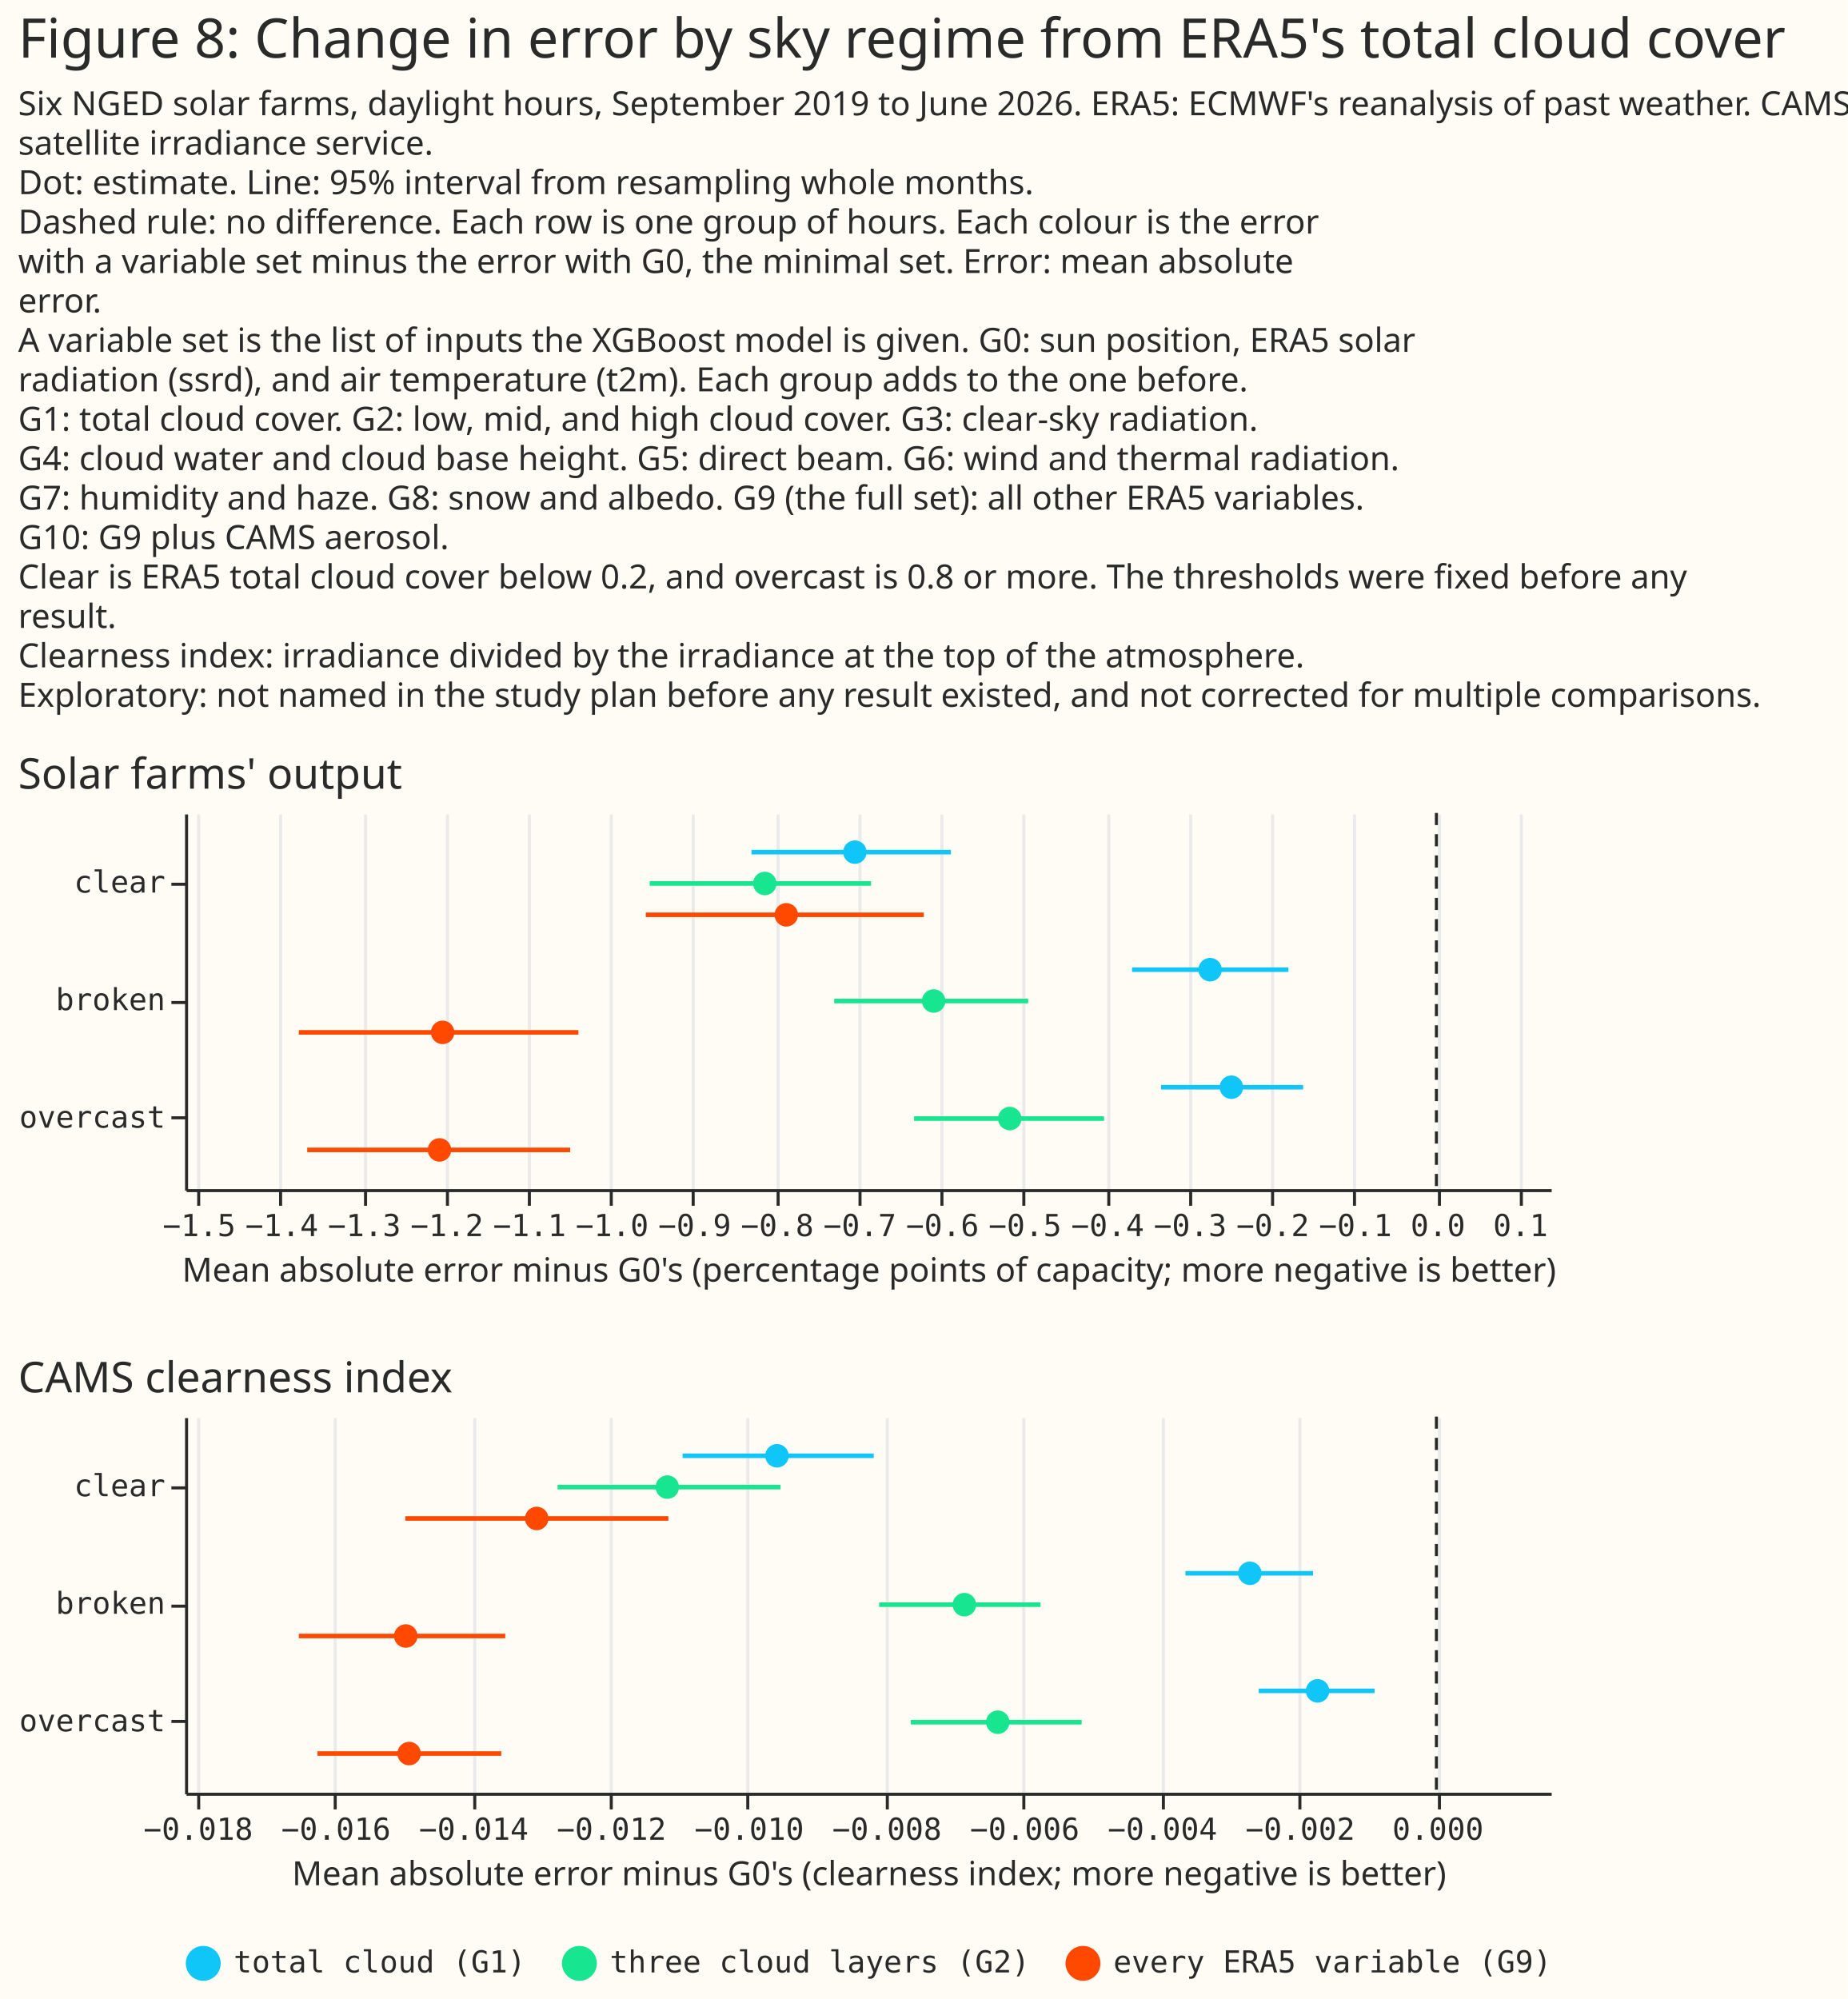
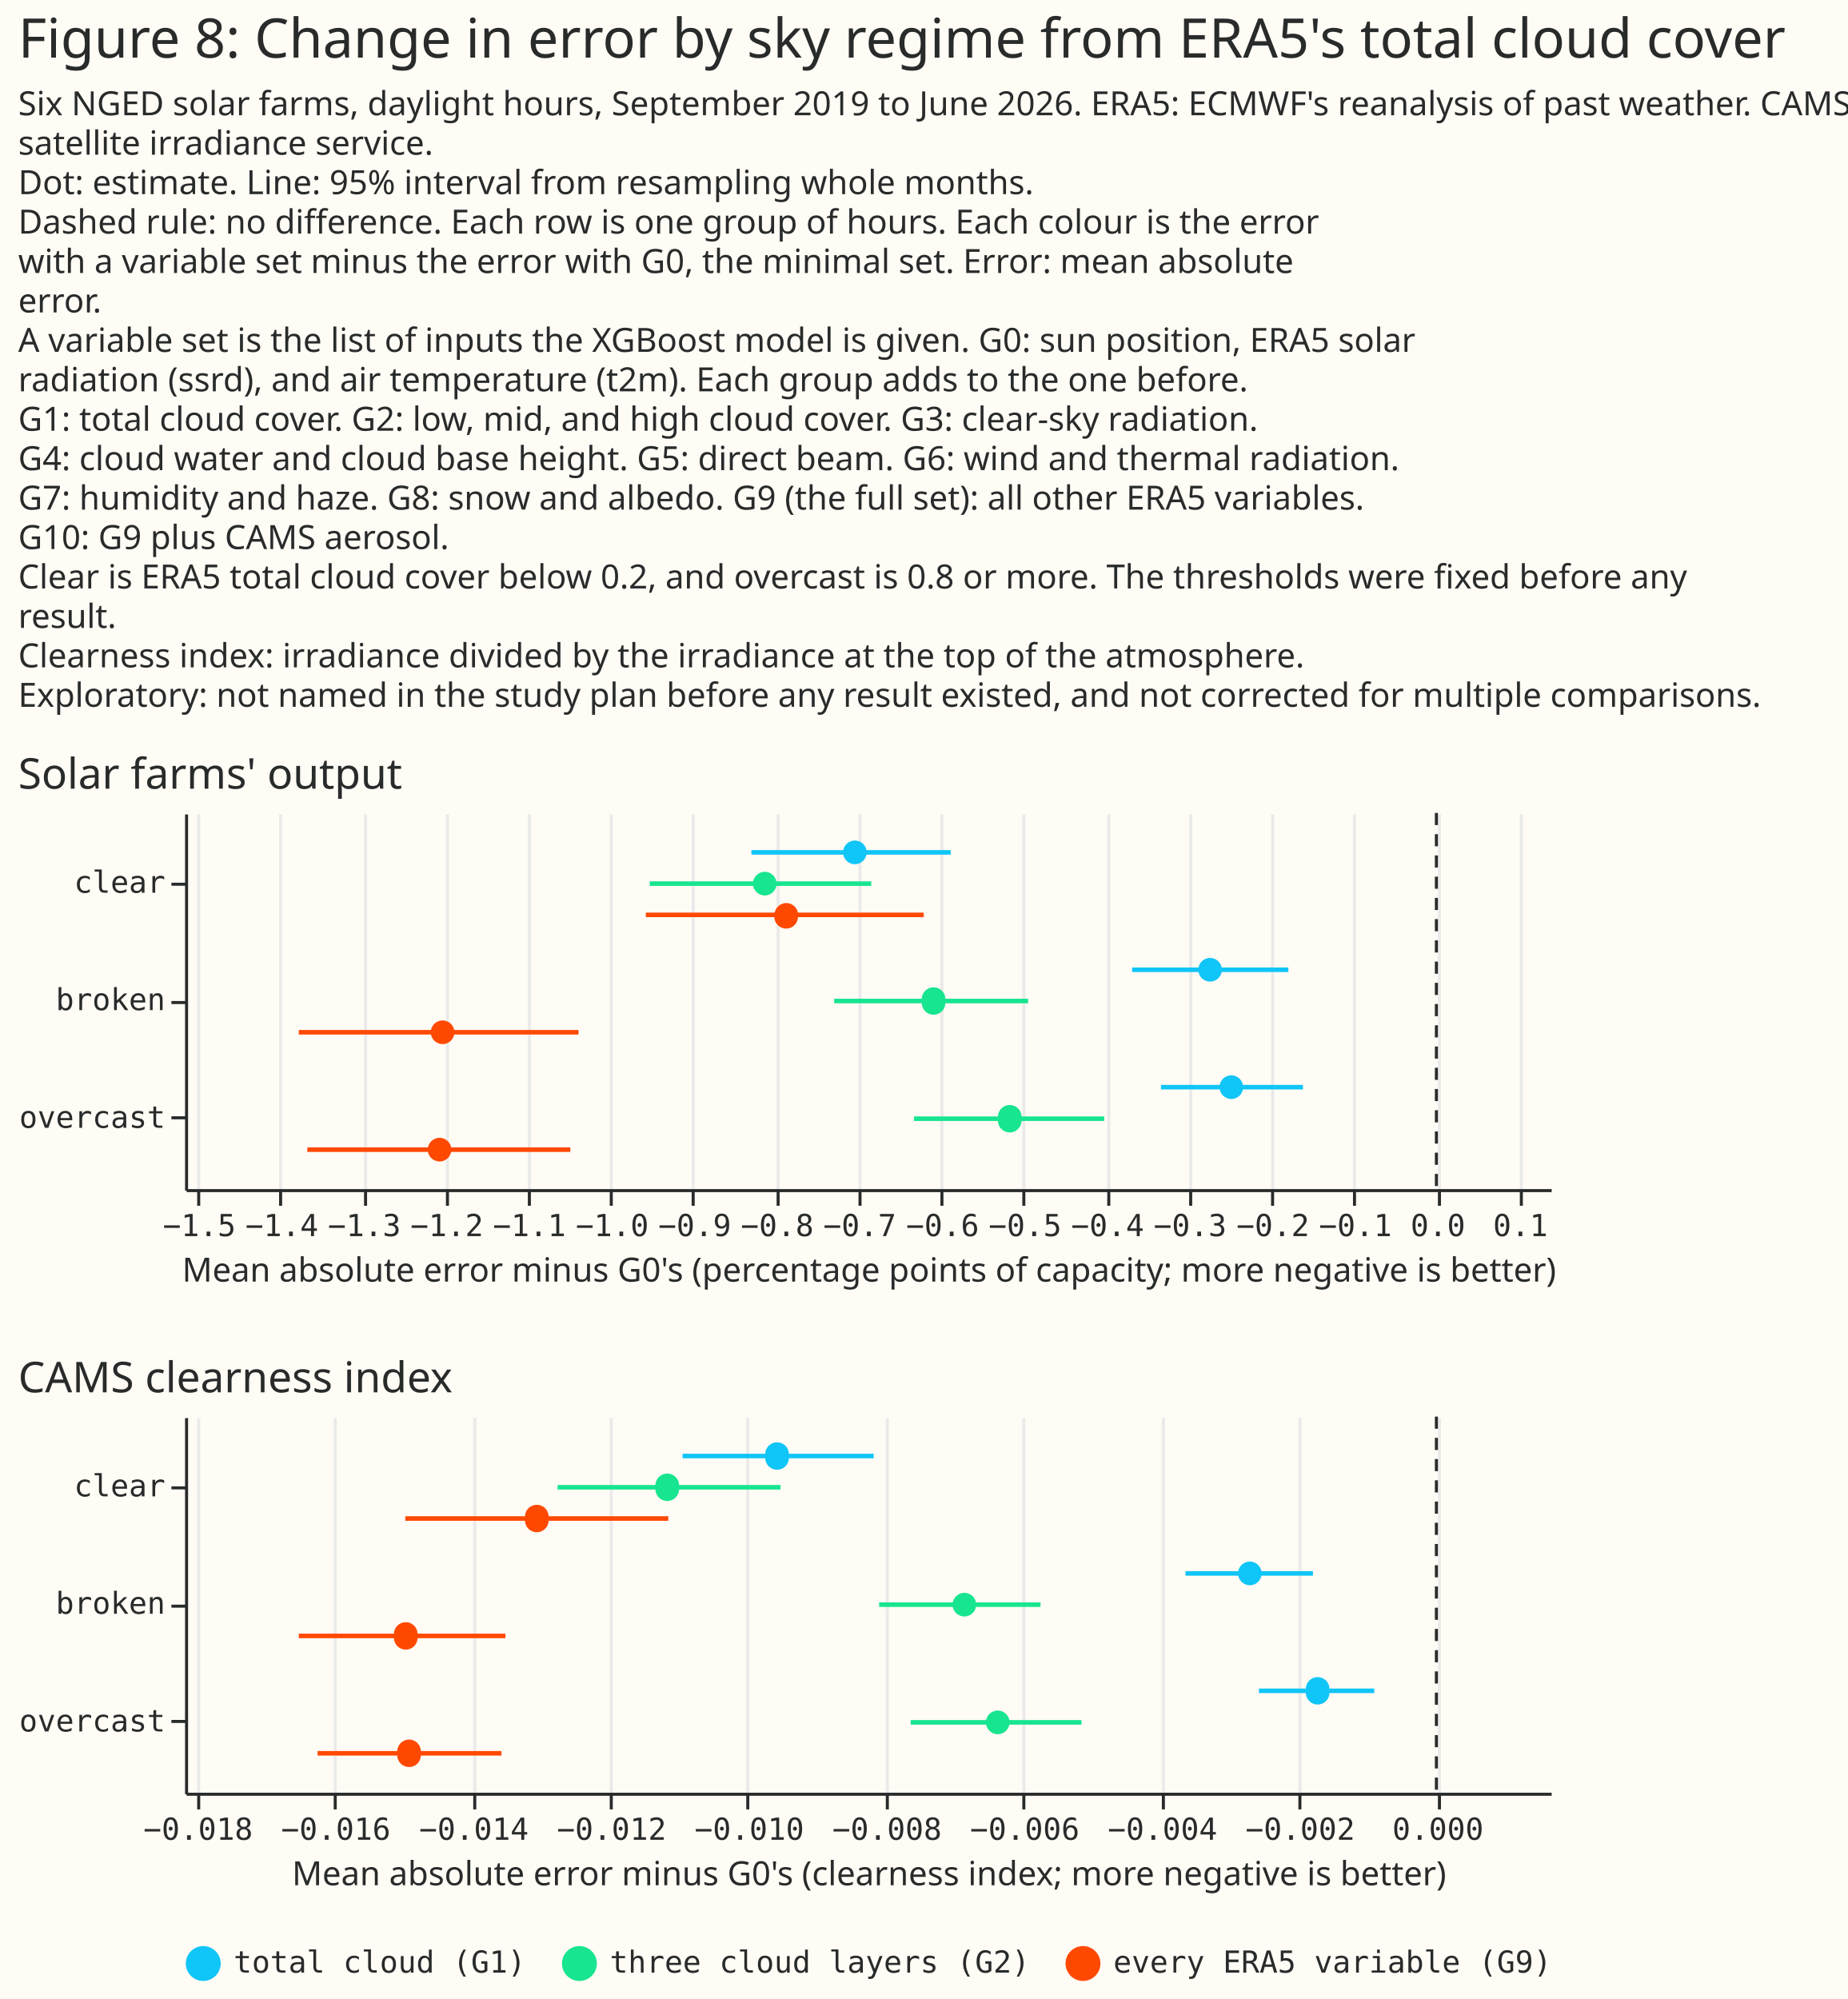
- <svg xmlns="http://www.w3.org/2000/svg" version="1.1" class="marks" width="609" height="659" viewBox="0 0 609 659">
-   <rect width="609" height="659" fill="#FFFBF5" />
-   <g fill="none" stroke-miterlimit="10" transform="translate(61,268)">
-     <g class="mark-group role-frame root" role="graphics-object" aria-roledescription="group mark container">
-       <g transform="translate(0,0)">
-         <path class="background" aria-hidden="true" d="M0,0h450v0h-450Z" />
-         <g>
-           <g class="mark-group role-scope concat_0_group" role="graphics-object" aria-roledescription="group mark container">
-             <g transform="translate(0,0)">
-               <path class="background" aria-hidden="true" d="M0,0h450v124h-450Z" fill="#FFFBF5" />
-               <g>
-                 <g class="mark-group role-axis" aria-hidden="true">
-                   <g transform="translate(0.5,124.5)">
-                     <path class="background" aria-hidden="true" d="M0,0h0v0h0Z" pointer-events="none" />
-                     <g>
-                       <g class="mark-rule role-axis-grid" pointer-events="none">
-                         <line transform="translate(4,0)" x2="0" y2="-124" stroke="#EAEAEA" stroke-width="1" opacity="1" />
-                         <line transform="translate(31,0)" x2="0" y2="-124" stroke="#EAEAEA" stroke-width="1" opacity="1" />
-                         <line transform="translate(59,0)" x2="0" y2="-124" stroke="#EAEAEA" stroke-width="1" opacity="1" />
-                         <line transform="translate(86,0)" x2="0" y2="-124" stroke="#EAEAEA" stroke-width="1" opacity="1" />
-                         <line transform="translate(113,0)" x2="0" y2="-124" stroke="#EAEAEA" stroke-width="1" opacity="1" />
-                         <line transform="translate(140,0)" x2="0" y2="-124" stroke="#EAEAEA" stroke-width="1" opacity="1" />
-                         <line transform="translate(167,0)" x2="0" y2="-124" stroke="#EAEAEA" stroke-width="1" opacity="1" />
-                         <line transform="translate(195,0)" x2="0" y2="-124" stroke="#EAEAEA" stroke-width="1" opacity="1" />
-                         <line transform="translate(222,0)" x2="0" y2="-124" stroke="#EAEAEA" stroke-width="1" opacity="1" />
-                         <line transform="translate(249,0)" x2="0" y2="-124" stroke="#EAEAEA" stroke-width="1" opacity="1" />
-                         <line transform="translate(276,0)" x2="0" y2="-124" stroke="#EAEAEA" stroke-width="1" opacity="1" />
-                         <line transform="translate(304,0)" x2="0" y2="-124" stroke="#EAEAEA" stroke-width="1" opacity="1" />
-                         <line transform="translate(331,0)" x2="0" y2="-124" stroke="#EAEAEA" stroke-width="1" opacity="1" />
-                         <line transform="translate(358,0)" x2="0" y2="-124" stroke="#EAEAEA" stroke-width="1" opacity="1" />
-                         <line transform="translate(385,0)" x2="0" y2="-124" stroke="#EAEAEA" stroke-width="1" opacity="1" />
-                         <line transform="translate(413,0)" x2="0" y2="-124" stroke="#EAEAEA" stroke-width="1" opacity="1" />
-                         <line transform="translate(440,0)" x2="0" y2="-124" stroke="#EAEAEA" stroke-width="1" opacity="1" />
-                       </g>
-                     </g>
-                     <path class="foreground" aria-hidden="true" d="" pointer-events="none" display="none" />
-                   </g>
-                 </g>
-                 <g class="mark-group role-axis" role="graphics-symbol" aria-roledescription="axis" aria-label="X-axis titled 'Mean absolute error minus G0's (percentage points of capacity; more negative is better)' for a linear scale with values from −1.5 to 0.1">
-                   <g transform="translate(0.5,124.5)">
-                     <path class="background" aria-hidden="true" d="M0,0h0v0h0Z" pointer-events="none" />
-                     <g>
-                       <g class="mark-rule role-axis-tick" pointer-events="none">
-                         <line transform="translate(4,0)" x2="0" y2="5" stroke="#292B2B" stroke-width="1" opacity="1" />
-                         <line transform="translate(31,0)" x2="0" y2="5" stroke="#292B2B" stroke-width="1" opacity="1" />
-                         <line transform="translate(59,0)" x2="0" y2="5" stroke="#292B2B" stroke-width="1" opacity="1" />
-                         <line transform="translate(86,0)" x2="0" y2="5" stroke="#292B2B" stroke-width="1" opacity="1" />
-                         <line transform="translate(113,0)" x2="0" y2="5" stroke="#292B2B" stroke-width="1" opacity="1" />
-                         <line transform="translate(140,0)" x2="0" y2="5" stroke="#292B2B" stroke-width="1" opacity="1" />
-                         <line transform="translate(167,0)" x2="0" y2="5" stroke="#292B2B" stroke-width="1" opacity="1" />
-                         <line transform="translate(195,0)" x2="0" y2="5" stroke="#292B2B" stroke-width="1" opacity="1" />
-                         <line transform="translate(222,0)" x2="0" y2="5" stroke="#292B2B" stroke-width="1" opacity="1" />
-                         <line transform="translate(249,0)" x2="0" y2="5" stroke="#292B2B" stroke-width="1" opacity="1" />
-                         <line transform="translate(276,0)" x2="0" y2="5" stroke="#292B2B" stroke-width="1" opacity="1" />
-                         <line transform="translate(304,0)" x2="0" y2="5" stroke="#292B2B" stroke-width="1" opacity="1" />
-                         <line transform="translate(331,0)" x2="0" y2="5" stroke="#292B2B" stroke-width="1" opacity="1" />
-                         <line transform="translate(358,0)" x2="0" y2="5" stroke="#292B2B" stroke-width="1" opacity="1" />
-                         <line transform="translate(385,0)" x2="0" y2="5" stroke="#292B2B" stroke-width="1" opacity="1" />
-                         <line transform="translate(413,0)" x2="0" y2="5" stroke="#292B2B" stroke-width="1" opacity="1" />
-                         <line transform="translate(440,0)" x2="0" y2="5" stroke="#292B2B" stroke-width="1" opacity="1" />
-                       </g>
-                       <g class="mark-text role-axis-label" pointer-events="none">
-                         <text text-anchor="middle" transform="translate(4.152245,15)" font-family="Matter Semi Mono, Roboto Mono, monospace" font-size="10px" fill="#292B2B" opacity="1">−1.5</text>
-                         <text text-anchor="middle" transform="translate(31.37543,15)" font-family="Matter Semi Mono, Roboto Mono, monospace" font-size="10px" fill="#292B2B" opacity="1">−1.4</text>
-                         <text text-anchor="middle" transform="translate(58.59861,15)" font-family="Matter Semi Mono, Roboto Mono, monospace" font-size="10px" fill="#292B2B" opacity="1">−1.3</text>
-                         <text text-anchor="middle" transform="translate(85.8218,15)" font-family="Matter Semi Mono, Roboto Mono, monospace" font-size="10px" fill="#292B2B" opacity="1">−1.2</text>
-                         <text text-anchor="middle" transform="translate(113.045,15)" font-family="Matter Semi Mono, Roboto Mono, monospace" font-size="10px" fill="#292B2B" opacity="1">−1.1</text>
-                         <text text-anchor="middle" transform="translate(140.2682,15)" font-family="Matter Semi Mono, Roboto Mono, monospace" font-size="10px" fill="#292B2B" opacity="1">−1.0</text>
-                         <text text-anchor="middle" transform="translate(167.4913,15)" font-family="Matter Semi Mono, Roboto Mono, monospace" font-size="10px" fill="#292B2B" opacity="1">−0.9</text>
-                         <text text-anchor="middle" transform="translate(194.7145,15)" font-family="Matter Semi Mono, Roboto Mono, monospace" font-size="10px" fill="#292B2B" opacity="1">−0.8</text>
-                         <text text-anchor="middle" transform="translate(221.9377,15)" font-family="Matter Semi Mono, Roboto Mono, monospace" font-size="10px" fill="#292B2B" opacity="1">−0.7</text>
-                         <text text-anchor="middle" transform="translate(249.1609,15)" font-family="Matter Semi Mono, Roboto Mono, monospace" font-size="10px" fill="#292B2B" opacity="1">−0.6</text>
-                         <text text-anchor="middle" transform="translate(276.3841,15)" font-family="Matter Semi Mono, Roboto Mono, monospace" font-size="10px" fill="#292B2B" opacity="1">−0.5</text>
-                         <text text-anchor="middle" transform="translate(303.6073,15)" font-family="Matter Semi Mono, Roboto Mono, monospace" font-size="10px" fill="#292B2B" opacity="1">−0.4</text>
-                         <text text-anchor="middle" transform="translate(330.8304,15)" font-family="Matter Semi Mono, Roboto Mono, monospace" font-size="10px" fill="#292B2B" opacity="1">−0.3</text>
-                         <text text-anchor="middle" transform="translate(358.0536,15)" font-family="Matter Semi Mono, Roboto Mono, monospace" font-size="10px" fill="#292B2B" opacity="1">−0.2</text>
-                         <text text-anchor="middle" transform="translate(385.2768,15)" font-family="Matter Semi Mono, Roboto Mono, monospace" font-size="10px" fill="#292B2B" opacity="1">−0.1</text>
-                         <text text-anchor="middle" transform="translate(412.5,15)" font-family="Matter Semi Mono, Roboto Mono, monospace" font-size="10px" fill="#292B2B" opacity="1">0.0</text>
-                         <text text-anchor="middle" transform="translate(439.7232,15)" font-family="Matter Semi Mono, Roboto Mono, monospace" font-size="10px" fill="#292B2B" opacity="1">0.1</text>
-                       </g>
-                       <g class="mark-rule role-axis-domain" pointer-events="none">
-                         <line transform="translate(0,0)" x2="450" y2="0" stroke="#292B2B" stroke-width="1" opacity="1" />
-                       </g>
-                       <g class="mark-text role-axis-title" pointer-events="none">
-                         <text text-anchor="middle" transform="translate(225,30)" font-family="Matter XH, DM Sans, sans-serif" font-size="11px" font-weight="normal" fill="#292B2B" opacity="1">Mean absolute error minus G0's (percentage points of capacity; more negative is better)</text>
-                       </g>
-                     </g>
-                     <path class="foreground" aria-hidden="true" d="" pointer-events="none" display="none" />
-                   </g>
-                 </g>
-                 <g class="mark-group role-axis" role="graphics-symbol" aria-roledescription="axis" aria-label="Y-axis for a discrete scale with 3 values: clear, broken, overcast">
-                   <g transform="translate(0.5,0.5)">
-                     <path class="background" aria-hidden="true" d="M0,0h0v0h0Z" pointer-events="none" />
-                     <g>
-                       <g class="mark-rule role-axis-tick" pointer-events="none">
-                         <line transform="translate(0,23)" x2="-5" y2="0" stroke="#292B2B" stroke-width="1" opacity="1" />
-                         <line transform="translate(0,62)" x2="-5" y2="0" stroke="#292B2B" stroke-width="1" opacity="1" />
-                         <line transform="translate(0,100)" x2="-5" y2="0" stroke="#292B2B" stroke-width="1" opacity="1" />
-                       </g>
-                       <g class="mark-text role-axis-label" pointer-events="none">
-                         <text text-anchor="end" transform="translate(-7,25.75)" font-family="Matter Semi Mono, Roboto Mono, monospace" font-size="10px" fill="#292B2B" opacity="1">clear</text>
-                         <text text-anchor="end" transform="translate(-7,64.5)" font-family="Matter Semi Mono, Roboto Mono, monospace" font-size="10px" fill="#292B2B" opacity="1">broken</text>
-                         <text text-anchor="end" transform="translate(-7,103.25)" font-family="Matter Semi Mono, Roboto Mono, monospace" font-size="10px" fill="#292B2B" opacity="1">overcast</text>
-                       </g>
-                       <g class="mark-rule role-axis-domain" pointer-events="none">
-                         <line transform="translate(0,0)" x2="0" y2="124" stroke="#292B2B" stroke-width="1" opacity="1" />
-                       </g>
-                     </g>
-                     <path class="foreground" aria-hidden="true" d="" pointer-events="none" display="none" />
-                   </g>
-                 </g>
-                 <g class="mark-rule role-mark concat_0_layer_0_marks" aria-hidden="true">
-                   <line transform="translate(412.5,0)" x2="0" y2="124" stroke="#292B2B" stroke-dasharray="4,3" />
-                 </g>
-                 <g class="mark-rule role-mark concat_0_layer_1_marks" aria-hidden="true">
-                   <line transform="translate(312.1757,51.66667)" x2="51.528" y2="0" stroke="#10C5F7" stroke-width="1.5" />
-                   <line transform="translate(213.9931,62)" x2="63.937" y2="0" stroke="#17E58F" stroke-width="1.5" />
-                   <line transform="translate(37.5,72.33333)" x2="92.16" y2="0" stroke="#FF4901" stroke-width="1.5" />
-                   <line transform="translate(186.7097,12.91667)" x2="65.737" y2="0" stroke="#10C5F7" stroke-width="1.5" />
-                   <line transform="translate(153.1677,23.25)" x2="72.965" y2="0" stroke="#17E58F" stroke-width="1.5" />
-                   <line transform="translate(151.8761,33.58333)" x2="91.634" y2="0" stroke="#FF4901" stroke-width="1.5" />
-                   <line transform="translate(321.7219,90.41667)" x2="46.844" y2="0" stroke="#10C5F7" stroke-width="1.5" />
-                   <line transform="translate(240.3157,100.75)" x2="62.631" y2="0" stroke="#17E58F" stroke-width="1.5" />
-                   <line transform="translate(40.27705,111.0833)" x2="86.68" y2="0" stroke="#FF4901" stroke-width="1.5" />
-                 </g>
-                 <g class="mark-symbol role-mark concat_0_layer_2_marks" aria-hidden="true">
-                   <path transform="translate(337.8987,51.66667)" d="M3.873,0A3.873,3.873,0,1,1,-3.873,0A3.873,3.873,0,1,1,3.873,0" fill="#10C5F7" stroke-width="2" opacity="1" />
-                   <path transform="translate(246.7724,62)" d="M3.873,0A3.873,3.873,0,1,1,-3.873,0A3.873,3.873,0,1,1,3.873,0" fill="#17E58F" stroke-width="2" opacity="1" />
-                   <path transform="translate(84.90678,72.33333)" d="M3.873,0A3.873,3.873,0,1,1,-3.873,0A3.873,3.873,0,1,1,3.873,0" fill="#FF4901" stroke-width="2" opacity="1" />
-                   <path transform="translate(220.7965,12.91667)" d="M3.873,0A3.873,3.873,0,1,1,-3.873,0A3.873,3.873,0,1,1,3.873,0" fill="#10C5F7" stroke-width="2" opacity="1" />
-                   <path transform="translate(191.1137,23.25)" d="M3.873,0A3.873,3.873,0,1,1,-3.873,0A3.873,3.873,0,1,1,3.873,0" fill="#17E58F" stroke-width="2" opacity="1" />
-                   <path transform="translate(198.193,33.58333)" d="M3.873,0A3.873,3.873,0,1,1,-3.873,0A3.873,3.873,0,1,1,3.873,0" fill="#FF4901" stroke-width="2" opacity="1" />
-                   <path transform="translate(344.9177,90.41667)" d="M3.873,0A3.873,3.873,0,1,1,-3.873,0A3.873,3.873,0,1,1,3.873,0" fill="#10C5F7" stroke-width="2" opacity="1" />
-                   <path transform="translate(271.8564,100.75)" d="M3.873,0A3.873,3.873,0,1,1,-3.873,0A3.873,3.873,0,1,1,3.873,0" fill="#17E58F" stroke-width="2" opacity="1" />
-                   <path transform="translate(83.8817,111.0833)" d="M3.873,0A3.873,3.873,0,1,1,-3.873,0A3.873,3.873,0,1,1,3.873,0" fill="#FF4901" stroke-width="2" opacity="1" />
-                 </g>
-                 <g class="mark-group role-title">
-                   <g transform="translate(-55.00781,-19)">
-                     <path class="background" aria-hidden="true" d="M0,0h0v0h0Z" pointer-events="none" />
-                     <g>
-                       <g class="mark-text role-title-text" role="graphics-symbol" aria-roledescription="title" aria-label="Title text 'Solar farms' output'" pointer-events="none">
-                         <text text-anchor="start" transform="translate(0,11)" font-family="Matter XH, DM Sans, sans-serif" font-size="14px" font-weight="normal" fill="#292B2B" opacity="1">Solar farms' output</text>
-                       </g>
-                     </g>
-                     <path class="foreground" aria-hidden="true" d="" pointer-events="none" display="none" />
-                   </g>
-                 </g>
-               </g>
-               <path class="foreground" aria-hidden="true" d="" display="none" />
-             </g>
-           </g>
-           <g class="mark-group role-scope concat_1_group" role="graphics-object" aria-roledescription="group mark container">
-             <g transform="translate(0,199)">
-               <path class="background" aria-hidden="true" d="M0,0h450v124h-450Z" fill="#FFFBF5" />
-               <g>
-                 <g class="mark-group role-axis" aria-hidden="true">
-                   <g transform="translate(0.5,124.5)">
-                     <path class="background" aria-hidden="true" d="M0,0h0v0h0Z" pointer-events="none" />
-                     <g>
-                       <g class="mark-rule role-axis-grid" pointer-events="none">
-                         <line transform="translate(4,0)" x2="0" y2="-124" stroke="#EAEAEA" stroke-width="1" opacity="1" />
-                         <line transform="translate(49,0)" x2="0" y2="-124" stroke="#EAEAEA" stroke-width="1" opacity="1" />
-                         <line transform="translate(95,0)" x2="0" y2="-124" stroke="#EAEAEA" stroke-width="1" opacity="1" />
-                         <line transform="translate(140,0)" x2="0" y2="-124" stroke="#EAEAEA" stroke-width="1" opacity="1" />
-                         <line transform="translate(185,0)" x2="0" y2="-124" stroke="#EAEAEA" stroke-width="1" opacity="1" />
-                         <line transform="translate(231,0)" x2="0" y2="-124" stroke="#EAEAEA" stroke-width="1" opacity="1" />
-                         <line transform="translate(276,0)" x2="0" y2="-124" stroke="#EAEAEA" stroke-width="1" opacity="1" />
-                         <line transform="translate(322,0)" x2="0" y2="-124" stroke="#EAEAEA" stroke-width="1" opacity="1" />
-                         <line transform="translate(367,0)" x2="0" y2="-124" stroke="#EAEAEA" stroke-width="1" opacity="1" />
-                         <line transform="translate(413,0)" x2="0" y2="-124" stroke="#EAEAEA" stroke-width="1" opacity="1" />
-                       </g>
-                     </g>
-                     <path class="foreground" aria-hidden="true" d="" pointer-events="none" display="none" />
-                   </g>
-                 </g>
-                 <g class="mark-group role-axis" role="graphics-symbol" aria-roledescription="axis" aria-label="X-axis titled 'Mean absolute error minus G0's (clearness index; more negative is better)' for a linear scale with values from −0.018 to 0.002">
-                   <g transform="translate(0.5,124.5)">
-                     <path class="background" aria-hidden="true" d="M0,0h0v0h0Z" pointer-events="none" />
-                     <g>
-                       <g class="mark-rule role-axis-tick" pointer-events="none">
-                         <line transform="translate(4,0)" x2="0" y2="5" stroke="#292B2B" stroke-width="1" opacity="1" />
-                         <line transform="translate(49,0)" x2="0" y2="5" stroke="#292B2B" stroke-width="1" opacity="1" />
-                         <line transform="translate(95,0)" x2="0" y2="5" stroke="#292B2B" stroke-width="1" opacity="1" />
-                         <line transform="translate(140,0)" x2="0" y2="5" stroke="#292B2B" stroke-width="1" opacity="1" />
-                         <line transform="translate(185,0)" x2="0" y2="5" stroke="#292B2B" stroke-width="1" opacity="1" />
-                         <line transform="translate(231,0)" x2="0" y2="5" stroke="#292B2B" stroke-width="1" opacity="1" />
-                         <line transform="translate(276,0)" x2="0" y2="5" stroke="#292B2B" stroke-width="1" opacity="1" />
-                         <line transform="translate(322,0)" x2="0" y2="5" stroke="#292B2B" stroke-width="1" opacity="1" />
-                         <line transform="translate(367,0)" x2="0" y2="5" stroke="#292B2B" stroke-width="1" opacity="1" />
-                         <line transform="translate(413,0)" x2="0" y2="5" stroke="#292B2B" stroke-width="1" opacity="1" />
-                       </g>
-                       <g class="mark-text role-axis-label" pointer-events="none">
-                         <text text-anchor="middle" transform="translate(3.840174,15)" font-family="Matter Semi Mono, Roboto Mono, monospace" font-size="10px" fill="#292B2B" opacity="1">−0.018</text>
-                         <text text-anchor="middle" transform="translate(49.24682,15)" font-family="Matter Semi Mono, Roboto Mono, monospace" font-size="10px" fill="#292B2B" opacity="1">−0.016</text>
-                         <text text-anchor="middle" transform="translate(94.65347,15)" font-family="Matter Semi Mono, Roboto Mono, monospace" font-size="10px" fill="#292B2B" opacity="1">−0.014</text>
-                         <text text-anchor="middle" transform="translate(140.0601,15)" font-family="Matter Semi Mono, Roboto Mono, monospace" font-size="10px" fill="#292B2B" opacity="1">−0.012</text>
-                         <text text-anchor="middle" transform="translate(185.4668,15)" font-family="Matter Semi Mono, Roboto Mono, monospace" font-size="10px" fill="#292B2B" opacity="1">−0.010</text>
-                         <text text-anchor="middle" transform="translate(230.8734,15)" font-family="Matter Semi Mono, Roboto Mono, monospace" font-size="10px" fill="#292B2B" opacity="1">−0.008</text>
-                         <text text-anchor="middle" transform="translate(276.2801,15)" font-family="Matter Semi Mono, Roboto Mono, monospace" font-size="10px" fill="#292B2B" opacity="1">−0.006</text>
-                         <text text-anchor="middle" transform="translate(321.6867,15)" font-family="Matter Semi Mono, Roboto Mono, monospace" font-size="10px" fill="#292B2B" opacity="1">−0.004</text>
-                         <text text-anchor="middle" transform="translate(367.0934,15)" font-family="Matter Semi Mono, Roboto Mono, monospace" font-size="10px" fill="#292B2B" opacity="1">−0.002</text>
-                         <text text-anchor="middle" transform="translate(412.5,15)" font-family="Matter Semi Mono, Roboto Mono, monospace" font-size="10px" fill="#292B2B" opacity="1">0.000</text>
-                       </g>
-                       <g class="mark-rule role-axis-domain" pointer-events="none">
-                         <line transform="translate(0,0)" x2="450" y2="0" stroke="#292B2B" stroke-width="1" opacity="1" />
-                       </g>
-                       <g class="mark-text role-axis-title" pointer-events="none">
-                         <text text-anchor="middle" transform="translate(225,30)" font-family="Matter XH, DM Sans, sans-serif" font-size="11px" font-weight="normal" fill="#292B2B" opacity="1">Mean absolute error minus G0's (clearness index; more negative is better)</text>
-                       </g>
-                     </g>
-                     <path class="foreground" aria-hidden="true" d="" pointer-events="none" display="none" />
-                   </g>
-                 </g>
-                 <g class="mark-group role-axis" role="graphics-symbol" aria-roledescription="axis" aria-label="Y-axis for a discrete scale with 3 values: clear, broken, overcast">
-                   <g transform="translate(0.5,0.5)">
-                     <path class="background" aria-hidden="true" d="M0,0h0v0h0Z" pointer-events="none" />
-                     <g>
-                       <g class="mark-rule role-axis-tick" pointer-events="none">
-                         <line transform="translate(0,23)" x2="-5" y2="0" stroke="#292B2B" stroke-width="1" opacity="1" />
-                         <line transform="translate(0,62)" x2="-5" y2="0" stroke="#292B2B" stroke-width="1" opacity="1" />
-                         <line transform="translate(0,100)" x2="-5" y2="0" stroke="#292B2B" stroke-width="1" opacity="1" />
-                       </g>
-                       <g class="mark-text role-axis-label" pointer-events="none">
-                         <text text-anchor="end" transform="translate(-7,25.75)" font-family="Matter Semi Mono, Roboto Mono, monospace" font-size="10px" fill="#292B2B" opacity="1">clear</text>
-                         <text text-anchor="end" transform="translate(-7,64.5)" font-family="Matter Semi Mono, Roboto Mono, monospace" font-size="10px" fill="#292B2B" opacity="1">broken</text>
-                         <text text-anchor="end" transform="translate(-7,103.25)" font-family="Matter Semi Mono, Roboto Mono, monospace" font-size="10px" fill="#292B2B" opacity="1">overcast</text>
-                       </g>
-                       <g class="mark-rule role-axis-domain" pointer-events="none">
-                         <line transform="translate(0,0)" x2="0" y2="124" stroke="#292B2B" stroke-width="1" opacity="1" />
-                       </g>
-                     </g>
-                     <path class="foreground" aria-hidden="true" d="" pointer-events="none" display="none" />
-                   </g>
-                 </g>
-                 <g class="mark-rule role-mark concat_1_layer_0_marks" aria-hidden="true">
-                   <line transform="translate(412.5,0)" x2="0" y2="124" stroke="#292B2B" stroke-dasharray="4,3" />
-                 </g>
-                 <g class="mark-rule role-mark concat_1_layer_1_marks" aria-hidden="true">
-                   <line transform="translate(329.7715,51.66667)" x2="42.069" y2="0" stroke="#10C5F7" stroke-width="1.5" />
-                   <line transform="translate(228.8087,62)" x2="53.183" y2="0" stroke="#17E58F" stroke-width="1.5" />
-                   <line transform="translate(37.5,72.33333)" x2="68.057" y2="0" stroke="#FF4901" stroke-width="1.5" />
-                   <line transform="translate(353.9239,90.41667)" x2="38.199" y2="0" stroke="#10C5F7" stroke-width="1.5" />
-                   <line transform="translate(239.2375,100.75)" x2="56.317" y2="0" stroke="#17E58F" stroke-width="1.5" />
-                   <line transform="translate(43.66224,111.0833)" x2="60.578" y2="0" stroke="#FF4901" stroke-width="1.5" />
-                   <line transform="translate(164.0224,12.91667)" x2="62.998" y2="0" stroke="#10C5F7" stroke-width="1.5" />
-                   <line transform="translate(122.8031,23.25)" x2="73.5" y2="0" stroke="#17E58F" stroke-width="1.5" />
-                   <line transform="translate(72.60952,33.58333)" x2="86.711" y2="0" stroke="#FF4901" stroke-width="1.5" />
-                 </g>
-                 <g class="mark-symbol role-mark concat_1_layer_2_marks" aria-hidden="true">
-                   <path transform="translate(351.0138,51.66667)" d="M3.873,0A3.873,3.873,0,1,1,-3.873,0A3.873,3.873,0,1,1,3.873,0" fill="#10C5F7" stroke-width="2" opacity="1" />
-                   <path transform="translate(256.8962,62)" d="M3.873,0A3.873,3.873,0,1,1,-3.873,0A3.873,3.873,0,1,1,3.873,0" fill="#17E58F" stroke-width="2" opacity="1" />
-                   <path transform="translate(72.75488,72.33333)" d="M3.873,0A3.873,3.873,0,1,1,-3.873,0A3.873,3.873,0,1,1,3.873,0" fill="#FF4901" stroke-width="2" opacity="1" />
-                   <path transform="translate(373.3265,90.41667)" d="M3.873,0A3.873,3.873,0,1,1,-3.873,0A3.873,3.873,0,1,1,3.873,0" fill="#10C5F7" stroke-width="2" opacity="1" />
-                   <path transform="translate(267.9047,100.75)" d="M3.873,0A3.873,3.873,0,1,1,-3.873,0A3.873,3.873,0,1,1,3.873,0" fill="#17E58F" stroke-width="2" opacity="1" />
-                   <path transform="translate(73.86212,111.0833)" d="M3.873,0A3.873,3.873,0,1,1,-3.873,0A3.873,3.873,0,1,1,3.873,0" fill="#FF4901" stroke-width="2" opacity="1" />
-                   <path transform="translate(195.1232,12.91667)" d="M3.873,0A3.873,3.873,0,1,1,-3.873,0A3.873,3.873,0,1,1,3.873,0" fill="#10C5F7" stroke-width="2" opacity="1" />
-                   <path transform="translate(158.976,23.25)" d="M3.873,0A3.873,3.873,0,1,1,-3.873,0A3.873,3.873,0,1,1,3.873,0" fill="#17E58F" stroke-width="2" opacity="1" />
-                   <path transform="translate(115.9253,33.58333)" d="M3.873,0A3.873,3.873,0,1,1,-3.873,0A3.873,3.873,0,1,1,3.873,0" fill="#FF4901" stroke-width="2" opacity="1" />
-                 </g>
-                 <g class="mark-group role-title">
-                   <g transform="translate(-55.00781,-19)">
-                     <path class="background" aria-hidden="true" d="M0,0h0v0h0Z" pointer-events="none" />
-                     <g>
-                       <g class="mark-text role-title-text" role="graphics-symbol" aria-roledescription="title" aria-label="Title text 'CAMS clearness index'" pointer-events="none">
-                         <text text-anchor="start" transform="translate(0,11)" font-family="Matter XH, DM Sans, sans-serif" font-size="14px" font-weight="normal" fill="#292B2B" opacity="1">CAMS clearness index</text>
-                       </g>
-                     </g>
-                     <path class="foreground" aria-hidden="true" d="" pointer-events="none" display="none" />
-                   </g>
-                 </g>
-               </g>
-               <path class="foreground" aria-hidden="true" d="" display="none" />
-             </g>
-           </g>
-           <g class="mark-group role-legend" role="graphics-symbol" aria-roledescription="legend" aria-label="Symbol legend for fill color and stroke color with 3 values: g1, g2, g9">
-             <g transform="translate(0,373)">
-               <path class="background" aria-hidden="true" d="M0,0h451v13h-451Z" pointer-events="none" />
-               <g>
-                 <g class="mark-group role-legend-entry">
-                   <g transform="translate(0,0)">
-                     <path class="background" aria-hidden="true" d="M0,0h0v0h0Z" pointer-events="none" />
-                     <g>
-                       <g class="mark-group role-scope" role="graphics-object" aria-roledescription="group mark container">
-                         <g transform="translate(0,0.25)">
-                           <path class="background" aria-hidden="true" d="M0,0h112.016v12.5h-112.016Z" pointer-events="none" opacity="1" />
-                           <g>
-                             <g class="mark-symbol role-legend-symbol" pointer-events="none">
-                               <path transform="translate(6,6)" d="M5,0A5,5,0,1,1,-5,0A5,5,0,1,1,5,0" fill="#10C5F7" stroke="#10C5F7" stroke-width="1.5" opacity="1" />
-                             </g>
-                             <g class="mark-text role-legend-label" pointer-events="none">
-                               <text text-anchor="start" transform="translate(16,9)" font-family="Matter Semi Mono, Roboto Mono, monospace" font-size="10px" fill="#292B2B" opacity="1">total cloud (G1)</text>
-                             </g>
-                           </g>
-                           <path class="foreground" aria-hidden="true" d="" pointer-events="none" display="none" />
-                         </g>
-                         <g transform="translate(124,0.25)">
-                           <path class="background" aria-hidden="true" d="M0,0h154.022v12.5h-154.022Z" pointer-events="none" opacity="1" />
-                           <g>
-                             <g class="mark-symbol role-legend-symbol" pointer-events="none">
-                               <path transform="translate(6,6)" d="M5,0A5,5,0,1,1,-5,0A5,5,0,1,1,5,0" fill="#17E58F" stroke="#17E58F" stroke-width="1.5" opacity="1" />
-                             </g>
-                             <g class="mark-text role-legend-label" pointer-events="none">
-                               <text text-anchor="start" transform="translate(16,9)" font-family="Matter Semi Mono, Roboto Mono, monospace" font-size="10px" fill="#292B2B" opacity="1">three cloud layers (G2)</text>
-                             </g>
-                           </g>
-                           <path class="foreground" aria-hidden="true" d="" pointer-events="none" display="none" />
-                         </g>
-                         <g transform="translate(290,0.25)">
-                           <path class="background" aria-hidden="true" d="M0,0h160.023v12.5h-160.023Z" pointer-events="none" opacity="1" />
-                           <g>
-                             <g class="mark-symbol role-legend-symbol" pointer-events="none">
-                               <path transform="translate(6,6)" d="M5,0A5,5,0,1,1,-5,0A5,5,0,1,1,5,0" fill="#FF4901" stroke="#FF4901" stroke-width="1.5" opacity="1" />
-                             </g>
-                             <g class="mark-text role-legend-label" pointer-events="none">
-                               <text text-anchor="start" transform="translate(16,9)" font-family="Matter Semi Mono, Roboto Mono, monospace" font-size="10px" fill="#292B2B" opacity="1">every ERA5 variable (G9)</text>
-                             </g>
-                           </g>
-                           <path class="foreground" aria-hidden="true" d="" pointer-events="none" display="none" />
-                         </g>
-                       </g>
-                     </g>
-                     <path class="foreground" aria-hidden="true" d="" pointer-events="none" display="none" />
-                   </g>
-                 </g>
-               </g>
-               <path class="foreground" aria-hidden="true" d="" pointer-events="none" display="none" />
-             </g>
-           </g>
-           <g class="mark-group role-title">
-             <g transform="translate(-55.00781,-263)">
-               <path class="background" aria-hidden="true" d="M0,0h0v0h0Z" pointer-events="none" />
-               <g>
-                 <g class="mark-text role-title-text" role="graphics-symbol" aria-roledescription="title" aria-label="Title text 'Figure 8: Change in error by sky regime from ERA5's total cloud cover'" pointer-events="none">
-                   <text text-anchor="start" transform="translate(0,14)" font-family="Matter XH, DM Sans, sans-serif" font-size="18px" font-weight="normal" fill="#292B2B" opacity="1">Figure 8: Change in error by sky regime from ERA5's total cloud cover</text>
-                 </g>
-                 <g class="mark-text role-title-subtitle" role="graphics-symbol" aria-roledescription="subtitle" aria-label="Subtitle text 'Six NGED solar farms, daylight hours, September 2019 to June 2026. ERA5: ECMWF's reanalysis of past weather. CAMS: satellite irradiance service. Dot: estimate. Line: 95% interval from resampling whole months. Dashed rule: no difference. Each row is one group of hours. Each colour is the error with a variable set minus the error with G0, the minimal set. Error: mean absolute error. A variable set is the list of inputs the XGBoost model is given. G0: sun position, ERA5 solar radiation (ssrd), and air temperature (t2m). Each group adds to the one before. G1: total cloud cover. G2: low, mid, and high cloud cover. G3: clear-sky radiation. G4: cloud water and cloud base height. G5: direct beam. G6: wind and thermal radiation. G7: humidity and haze. G8: snow and albedo. G9 (the full set): all other ERA5 variables. G10: G9 plus CAMS aerosol. Clear is ERA5 total cloud cover below 0.2, and overcast is 0.8 or more. The thresholds were fixed before any result. Clearness index: irradiance divided by the irradiance at the top of the atmosphere. Exploratory: not named in the study plan before any result existed, and not corrected for multiple comparisons.'" pointer-events="none">
-                   <text text-anchor="start" transform="translate(0,33)" font-family="Matter XH, DM Sans, sans-serif" font-size="11px" fill="#292B2B" opacity="1">
-                     <tspan>Six NGED solar farms, daylight hours, September 2019 to June 2026. ERA5: ECMWF's reanalysis of past weather. CAMS:</tspan>
-                     <tspan x="0" dy="13">satellite irradiance service.</tspan>
-                     <tspan x="0" dy="13">Dot: estimate. Line: 95% interval from resampling whole months.</tspan>
-                     <tspan x="0" dy="13">Dashed rule: no difference. Each row is one group of hours. Each colour is the error</tspan>
-                     <tspan x="0" dy="13">with a variable set minus the error with G0, the minimal set. Error: mean absolute</tspan>
-                     <tspan x="0" dy="13">error.</tspan>
-                     <tspan x="0" dy="13">A variable set is the list of inputs the XGBoost model is given. G0: sun position, ERA5 solar</tspan>
-                     <tspan x="0" dy="13">radiation (ssrd), and air temperature (t2m). Each group adds to the one before.</tspan>
-                     <tspan x="0" dy="13">G1: total cloud cover. G2: low, mid, and high cloud cover. G3: clear-sky radiation.</tspan>
-                     <tspan x="0" dy="13">G4: cloud water and cloud base height. G5: direct beam. G6: wind and thermal radiation.</tspan>
-                     <tspan x="0" dy="13">G7: humidity and haze. G8: snow and albedo. G9 (the full set): all other ERA5 variables.</tspan>
-                     <tspan x="0" dy="13">G10: G9 plus CAMS aerosol.</tspan>
-                     <tspan x="0" dy="13">Clear is ERA5 total cloud cover below 0.2, and overcast is 0.8 or more. The thresholds were fixed before any</tspan>
-                     <tspan x="0" dy="13">result.</tspan>
-                     <tspan x="0" dy="13">Clearness index: irradiance divided by the irradiance at the top of the atmosphere.</tspan>
-                     <tspan x="0" dy="13">Exploratory: not named in the study plan before any result existed, and not corrected for multiple comparisons.</tspan>
-                   </text>
-                 </g>
-               </g>
-               <path class="foreground" aria-hidden="true" d="" pointer-events="none" display="none" />
-             </g>
-           </g>
+ <svg xmlns="http://www.w3.org/2000/svg" width="609" height="659" class="marks" viewBox="0 0 609 659">
+   <path fill="#fffbf5" d="M0 0h609v659H0z" />
+   <g fill="none" stroke-miterlimit="10" aria-roledescription="group mark container" class="mark-group role-frame root">
+     <path d="M61 268h450z" aria-hidden="true" class="background" />
+     <g aria-roledescription="group mark container" class="mark-group role-scope concat_0_group">
+       <path fill="#fffbf5" d="M61 268h450v124H61Z" aria-hidden="true" class="background" />
+       <g aria-hidden="true" class="mark-group role-axis">
+         <path stroke="#eaeaea" d="M65.5 392.5v-124m27 124v-124m28 124v-124m27 124v-124m27 124v-124m27 124v-124m27 124v-124m28 124v-124m27 124v-124m27 124v-124m27 124v-124m28 124v-124m27 124v-124m27 124v-124m27 124v-124m28 124v-124m27 124v-124" class="mark-rule role-axis-grid" pointer-events="none" />
+       </g>
+       <g aria-label="X-axis titled 'Mean absolute error minus G0's (percentage points of capacity; more negative is better)' for a linear scale with values from −1.5 to 0.1" aria-roledescription="axis" class="mark-group role-axis" pointer-events="none">
+         <path stroke="#292b2b" d="M65.5 392.5v5m27-5v5m28-5v5m27-5v5m27-5v5m27-5v5m27-5v5m28-5v5m27-5v5m27-5v5m27-5v5m28-5v5m27-5v5m27-5v5m27-5v5m28-5v5m27-5v5" class="mark-rule role-axis-tick" />
+         <g fill="#292b2b" class="mark-text role-axis-label" font-family="Matter Semi Mono, Roboto Mono, monospace" font-size="10" text-anchor="middle">
+           <text transform="translate(65.7 407.5)">−1.5</text>
+           <text transform="translate(92.9 407.5)">−1.4</text>
+           <text transform="translate(120.1 407.5)">−1.3</text>
+           <text transform="translate(147.3 407.5)">−1.2</text>
+           <text transform="translate(174.5 407.5)">−1.1</text>
+           <text transform="translate(201.8 407.5)">−1.0</text>
+           <text transform="translate(229 407.5)">−0.9</text>
+           <text transform="translate(256.2 407.5)">−0.8</text>
+           <text transform="translate(283.4 407.5)">−0.7</text>
+           <text transform="translate(310.7 407.5)">−0.6</text>
+           <text transform="translate(337.9 407.5)">−0.5</text>
+           <text transform="translate(365.1 407.5)">−0.4</text>
+           <text transform="translate(392.3 407.5)">−0.3</text>
+           <text transform="translate(419.6 407.5)">−0.2</text>
+           <text transform="translate(446.8 407.5)">−0.1</text>
+           <text transform="translate(474 407.5)">0.0</text>
+           <text transform="translate(501.2 407.5)">0.1</text>
        </g>
-         <path class="foreground" aria-hidden="true" d="" display="none" />
+         <path stroke="#292b2b" d="M61.5 392.5h450" class="mark-rule role-axis-domain" />
+         <text fill="#292b2b" class="mark-text role-axis-title" font-family="Matter XH, DM Sans, sans-serif" font-size="11" text-anchor="middle" transform="translate(286.5 422.5)">Mean absolute error minus G0's (percentage points of capacity; more negative is better)</text>
      </g>
+       <g aria-label="Y-axis for a discrete scale with 3 values: clear, broken, overcast" aria-roledescription="axis" class="mark-group role-axis" pointer-events="none">
+         <path stroke="#292b2b" d="M61.5 291.5h-5m5 39h-5m5 38h-5" class="mark-rule role-axis-tick" />
+         <g fill="#292b2b" class="mark-text role-axis-label" font-family="Matter Semi Mono, Roboto Mono, monospace" font-size="10" text-anchor="end">
+           <text transform="translate(54.5 294.3)">clear</text>
+           <text transform="translate(54.5 333)">broken</text>
+           <text transform="translate(54.5 371.8)">overcast</text>
+         </g>
+         <path stroke="#292b2b" d="M61.5 268.5v124" class="mark-rule role-axis-domain" />
+       </g>
+       <path stroke="#292b2b" stroke-dasharray="4,3" d="M473.5 268v124" aria-hidden="true" class="mark-rule role-mark concat_0_layer_0_marks" />
+       <g stroke-width="1.5" aria-hidden="true" class="mark-rule role-mark concat_0_layer_1_marks">
+         <path stroke="#10c5f7" d="M373.2 319.7h51.5" />
+         <path stroke="#17e58f" d="M275 330h63.9" />
+         <path stroke="#ff4901" d="M98.5 340.3h92.2" />
+         <path stroke="#10c5f7" d="M247.7 281h65.7" />
+         <path stroke="#17e58f" d="M214.2 291.3h73" />
+         <path stroke="#ff4901" d="M212.9 301.6h91.6" />
+         <path stroke="#10c5f7" d="M382.7 358.4h46.8" />
+         <path stroke="#17e58f" d="M301.3 368.8H364" />
+         <path stroke="#ff4901" d="M101.3 379H188" />
+       </g>
+       <g aria-hidden="true" class="mark-symbol role-mark concat_0_layer_2_marks">
+         <path fill="#10c5f7" d="M402.8 319.7a3.9 3.9 0 1 1-7.8 0 3.9 3.9 0 1 1 7.8 0" />
+         <path fill="#17e58f" d="M311.6 330a3.9 3.9 0 1 1-7.7 0 3.9 3.9 0 1 1 7.7 0" />
+         <path fill="#ff4901" d="M149.8 340.3a3.9 3.9 0 1 1-7.8 0 3.9 3.9 0 1 1 7.8 0" />
+         <path fill="#10c5f7" d="M285.7 281a3.9 3.9 0 1 1-7.8 0 3.9 3.9 0 1 1 7.8 0" />
+         <path fill="#17e58f" d="M256 291.3a3.9 3.9 0 1 1-7.8 0 3.9 3.9 0 1 1 7.8 0" />
+         <path fill="#ff4901" d="M263 301.6a3.9 3.9 0 1 1-7.7 0 3.9 3.9 0 1 1 7.8 0" />
+         <path fill="#10c5f7" d="M409.8 358.4a3.9 3.9 0 1 1-7.8 0 3.9 3.9 0 1 1 7.8 0" />
+         <path fill="#17e58f" d="M336.7 368.8a3.9 3.9 0 1 1-7.7 0 3.9 3.9 0 1 1 7.7 0" />
+         <path fill="#ff4901" d="M148.8 379a3.9 3.9 0 1 1-7.8 0 3.9 3.9 0 1 1 7.8 0" />
+       </g>
+       <g class="mark-group role-title">
+         <text fill="#292b2b" aria-label="Title text 'Solar farms' output'" aria-roledescription="title" class="mark-text role-title-text" font-family="Matter XH, DM Sans, sans-serif" font-size="14" pointer-events="none" transform="translate(6 260)">Solar farms' output</text>
+       </g>
+     </g>
+     <g aria-roledescription="group mark container" class="mark-group role-scope concat_1_group">
+       <path fill="#fffbf5" d="M61 467h450v124H61Z" aria-hidden="true" class="background" />
+       <g aria-hidden="true" class="mark-group role-axis">
+         <path stroke="#eaeaea" d="M65.5 591.5v-124m45 124v-124m46 124v-124m45 124v-124m45 124v-124m46 124v-124m45 124v-124m46 124v-124m45 124v-124m46 124v-124" class="mark-rule role-axis-grid" pointer-events="none" />
+       </g>
+       <g aria-label="X-axis titled 'Mean absolute error minus G0's (clearness index; more negative is better)' for a linear scale with values from −0.018 to 0.002" aria-roledescription="axis" class="mark-group role-axis" pointer-events="none">
+         <path stroke="#292b2b" d="M65.5 591.5v5m45-5v5m46-5v5m45-5v5m45-5v5m46-5v5m45-5v5m46-5v5m45-5v5m46-5v5" class="mark-rule role-axis-tick" />
+         <g fill="#292b2b" class="mark-text role-axis-label" font-family="Matter Semi Mono, Roboto Mono, monospace" font-size="10" text-anchor="middle">
+           <text transform="translate(65.3 606.5)">−0.018</text>
+           <text transform="translate(110.7 606.5)">−0.016</text>
+           <text transform="translate(156.2 606.5)">−0.014</text>
+           <text transform="translate(201.6 606.5)">−0.012</text>
+           <text transform="translate(247 606.5)">−0.010</text>
+           <text transform="translate(292.4 606.5)">−0.008</text>
+           <text transform="translate(337.8 606.5)">−0.006</text>
+           <text transform="translate(383.2 606.5)">−0.004</text>
+           <text transform="translate(428.6 606.5)">−0.002</text>
+           <text transform="translate(474 606.5)">0.000</text>
+         </g>
+         <path stroke="#292b2b" d="M61.5 591.5h450" class="mark-rule role-axis-domain" />
+         <text fill="#292b2b" class="mark-text role-axis-title" font-family="Matter XH, DM Sans, sans-serif" font-size="11" text-anchor="middle" transform="translate(286.5 621.5)">Mean absolute error minus G0's (clearness index; more negative is better)</text>
+       </g>
+       <g aria-label="Y-axis for a discrete scale with 3 values: clear, broken, overcast" aria-roledescription="axis" class="mark-group role-axis" pointer-events="none">
+         <path stroke="#292b2b" d="M61.5 490.5h-5m5 39h-5m5 38h-5" class="mark-rule role-axis-tick" />
+         <g fill="#292b2b" class="mark-text role-axis-label" font-family="Matter Semi Mono, Roboto Mono, monospace" font-size="10" text-anchor="end">
+           <text transform="translate(54.5 493.3)">clear</text>
+           <text transform="translate(54.5 532)">broken</text>
+           <text transform="translate(54.5 570.8)">overcast</text>
+         </g>
+         <path stroke="#292b2b" d="M61.5 467.5v124" class="mark-rule role-axis-domain" />
+       </g>
+       <path stroke="#292b2b" stroke-dasharray="4,3" d="M473.5 467v124" aria-hidden="true" class="mark-rule role-mark concat_1_layer_0_marks" />
+       <g stroke-width="1.5" aria-hidden="true" class="mark-rule role-mark concat_1_layer_1_marks">
+         <path stroke="#10c5f7" d="M390.8 518.7h42" />
+         <path stroke="#17e58f" d="M289.8 529H343" />
+         <path stroke="#ff4901" d="M98.5 539.3h68.1" />
+         <path stroke="#10c5f7" d="M415 557.4h38" />
+         <path stroke="#17e58f" d="M300.2 567.8h56.3" />
+         <path stroke="#ff4901" d="M104.7 578h60.6" />
+         <path stroke="#10c5f7" d="M225 480h63" />
+         <path stroke="#17e58f" d="M183.8 490.3h73.5" />
+         <path stroke="#ff4901" d="M133.6 500.6h86.7" />
+       </g>
+       <g aria-hidden="true" class="mark-symbol role-mark concat_1_layer_2_marks">
+         <path fill="#10c5f7" d="M415.9 518.7a3.9 3.9 0 1 1-7.8 0 3.9 3.9 0 1 1 7.8 0" />
+         <path fill="#17e58f" d="M321.8 529a3.9 3.9 0 1 1-7.8 0 3.9 3.9 0 1 1 7.8 0" />
+         <path fill="#ff4901" d="M137.6 539.3a3.9 3.9 0 1 1-7.7 0 3.9 3.9 0 1 1 7.7 0" />
+         <path fill="#10c5f7" d="M438.2 557.4a3.9 3.9 0 1 1-7.7 0 3.9 3.9 0 1 1 7.7 0" />
+         <path fill="#17e58f" d="M332.8 567.8a3.9 3.9 0 1 1-7.8 0 3.9 3.9 0 1 1 7.8 0" />
+         <path fill="#ff4901" d="M138.7 578a3.9 3.9 0 1 1-7.7 0 3.9 3.9 0 1 1 7.7 0" />
+         <path fill="#10c5f7" d="M260 480a3.9 3.9 0 1 1-7.7 0 3.9 3.9 0 1 1 7.7 0" />
+         <path fill="#17e58f" d="M223.8 490.3a3.9 3.9 0 1 1-7.7 0 3.9 3.9 0 1 1 7.7 0" />
+         <path fill="#ff4901" d="M180.8 500.6a3.9 3.9 0 1 1-7.7 0 3.9 3.9 0 1 1 7.7 0" />
+       </g>
+       <g class="mark-group role-title">
+         <text fill="#292b2b" aria-label="Title text 'CAMS clearness index'" aria-roledescription="title" class="mark-text role-title-text" font-family="Matter XH, DM Sans, sans-serif" font-size="14" pointer-events="none" transform="translate(6 459)">CAMS clearness index</text>
+       </g>
+     </g>
+     <g aria-label="Symbol legend for fill color and stroke color with 3 values: g1, g2, g9" aria-roledescription="legend" class="mark-group role-legend">
+       <path d="M61 641h451v13H61Z" aria-hidden="true" class="background" pointer-events="none" />
+       <g class="mark-group role-legend-entry">
+         <g aria-roledescription="group mark container" class="mark-group role-scope" pointer-events="none">
+           <path d="M61 641.3h112v12.5H61Z" aria-hidden="true" class="background" />
+           <path fill="#10c5f7" stroke="#10c5f7" stroke-width="1.5" d="M72 647.3a5 5 0 1 1-10 0 5 5 0 1 1 10 0" class="mark-symbol role-legend-symbol" />
+           <text fill="#292b2b" class="mark-text role-legend-label" font-family="Matter Semi Mono, Roboto Mono, monospace" font-size="10" transform="translate(77 650.3)">total cloud (G1)</text>
+           <path d="M185 641.3h154v12.5H185Z" aria-hidden="true" class="background" />
+           <path fill="#17e58f" stroke="#17e58f" stroke-width="1.5" d="M196 647.3a5 5 0 1 1-10 0 5 5 0 1 1 10 0" class="mark-symbol role-legend-symbol" />
+           <text fill="#292b2b" class="mark-text role-legend-label" font-family="Matter Semi Mono, Roboto Mono, monospace" font-size="10" transform="translate(201 650.3)">three cloud layers (G2)</text>
+           <path d="M351 641.3h160v12.5H351Z" aria-hidden="true" class="background" />
+           <path fill="#ff4901" stroke="#ff4901" stroke-width="1.5" d="M362 647.3a5 5 0 1 1-10 0 5 5 0 1 1 10 0" class="mark-symbol role-legend-symbol" />
+           <text fill="#292b2b" class="mark-text role-legend-label" font-family="Matter Semi Mono, Roboto Mono, monospace" font-size="10" transform="translate(367 650.3)">every ERA5 variable (G9)</text>
+         </g>
+       </g>
+     </g>
+     <g fill="#292b2b" class="mark-group role-title" font-family="Matter XH, DM Sans, sans-serif" pointer-events="none">
+       <text aria-label="Title text 'Figure 8: Change in error by sky regime from ERA5's total cloud cover'" aria-roledescription="title" class="mark-text role-title-text" font-size="18" transform="translate(6 19)">Figure 8: Change in error by sky regime from ERA5's total cloud cover</text>
+       <text aria-label="Subtitle text 'Six NGED solar farms, daylight hours, September 2019 to June 2026. ERA5: ECMWF's reanalysis of past weather. CAMS: satellite irradiance service. Dot: estimate. Line: 95% interval from resampling whole months. Dashed rule: no difference. Each row is one group of hours. Each colour is the error with a variable set minus the error with G0, the minimal set. Error: mean absolute error. A variable set is the list of inputs the XGBoost model is given. G0: sun position, ERA5 solar radiation (ssrd), and air temperature (t2m). Each group adds to the one before. G1: total cloud cover. G2: low, mid, and high cloud cover. G3: clear-sky radiation. G4: cloud water and cloud base height. G5: direct beam. G6: wind and thermal radiation. G7: humidity and haze. G8: snow and albedo. G9 (the full set): all other ERA5 variables. G10: G9 plus CAMS aerosol. Clear is ERA5 total cloud cover below 0.2, and overcast is 0.8 or more. The thresholds were fixed before any result. Clearness index: irradiance divided by the irradiance at the top of the atmosphere. Exploratory: not named in the study plan before any result existed, and not corrected for multiple comparisons.'" aria-roledescription="subtitle" class="mark-text role-title-subtitle" font-size="11" transform="translate(6 38)">
+         <tspan>Six NGED solar farms, daylight hours, September 2019 to June 2026. ERA5: ECMWF's reanalysis of past weather. CAMS:</tspan>
+         <tspan x="0" dy="13">satellite irradiance service.</tspan>
+         <tspan x="0" dy="13">Dot: estimate. Line: 95% interval from resampling whole months.</tspan>
+         <tspan x="0" dy="13">Dashed rule: no difference. Each row is one group of hours. Each colour is the error</tspan>
+         <tspan x="0" dy="13">with a variable set minus the error with G0, the minimal set. Error: mean absolute</tspan>
+         <tspan x="0" dy="13">error.</tspan>
+         <tspan x="0" dy="13">A variable set is the list of inputs the XGBoost model is given. G0: sun position, ERA5 solar</tspan>
+         <tspan x="0" dy="13">radiation (ssrd), and air temperature (t2m). Each group adds to the one before.</tspan>
+         <tspan x="0" dy="13">G1: total cloud cover. G2: low, mid, and high cloud cover. G3: clear-sky radiation.</tspan>
+         <tspan x="0" dy="13">G4: cloud water and cloud base height. G5: direct beam. G6: wind and thermal radiation.</tspan>
+         <tspan x="0" dy="13">G7: humidity and haze. G8: snow and albedo. G9 (the full set): all other ERA5 variables.</tspan>
+         <tspan x="0" dy="13">G10: G9 plus CAMS aerosol.</tspan>
+         <tspan x="0" dy="13">Clear is ERA5 total cloud cover below 0.2, and overcast is 0.8 or more. The thresholds were fixed before any</tspan>
+         <tspan x="0" dy="13">result.</tspan>
+         <tspan x="0" dy="13">Clearness index: irradiance divided by the irradiance at the top of the atmosphere.</tspan>
+         <tspan x="0" dy="13">Exploratory: not named in the study plan before any result existed, and not corrected for multiple comparisons.</tspan>
+       </text>
    </g>
  </g>
</svg>
